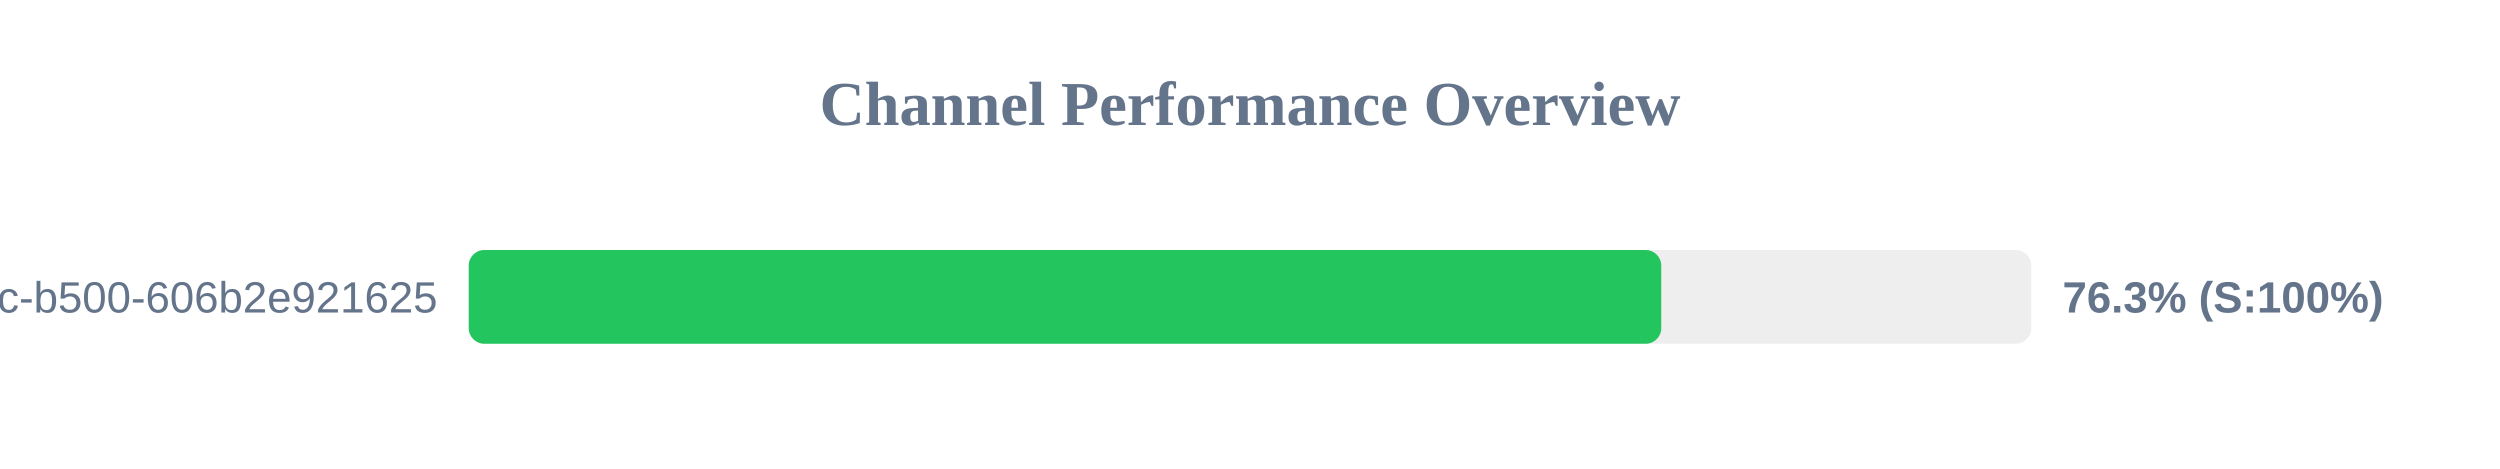
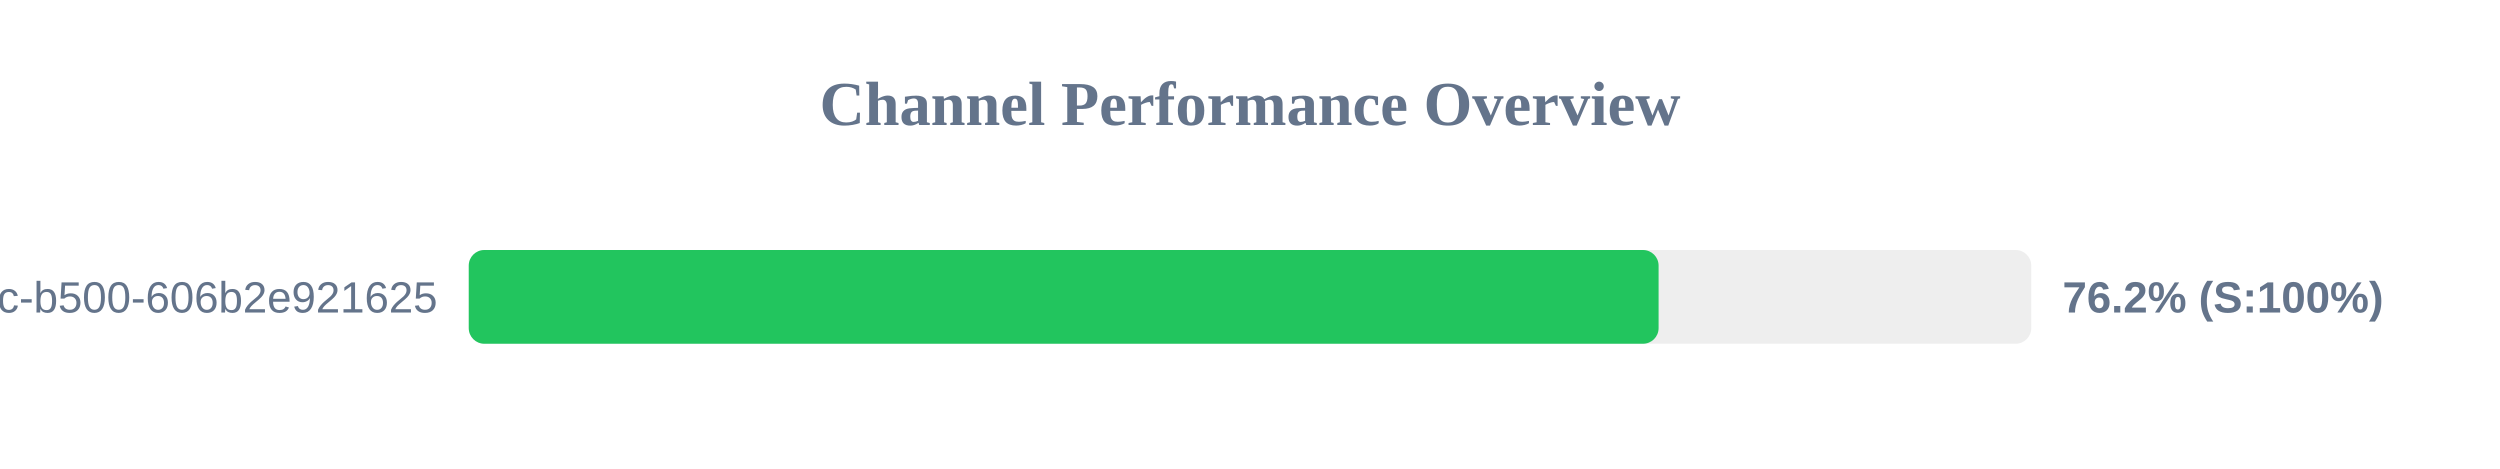
<svg xmlns="http://www.w3.org/2000/svg" width="800" height="150" version="1.1">
  <style>
        .row { font: 14px Arial; fill: #64748b; }
        .score { font: bold 14px Arial; fill: #64748b; }
    </style>
  <text x="400" y="40" text-anchor="middle" font-size="20px" font-weight="bold" fill="#64748b">Channel Performance Overview</text>
  <rect x="150" y="80" width="500" height="30" fill="#eee" rx="5" />
-   <rect x="150" y="80" width="381.6" height="30" fill="#22c55e" rx="5" />
+   <rect x="150" y="80" width="380.75" height="30" fill="#22c55e" rx="5" />
  <text x="140" y="100" text-anchor="end" class="row">?uuid=f901861b-6491-450c-b500-606b2e921625</text>
-   <text x="660" y="100" text-anchor="start" class="score">76.3% (S:100%)</text>
+   <text x="660" y="100" text-anchor="start" class="score">76.2% (S:100%)</text>
</svg>
